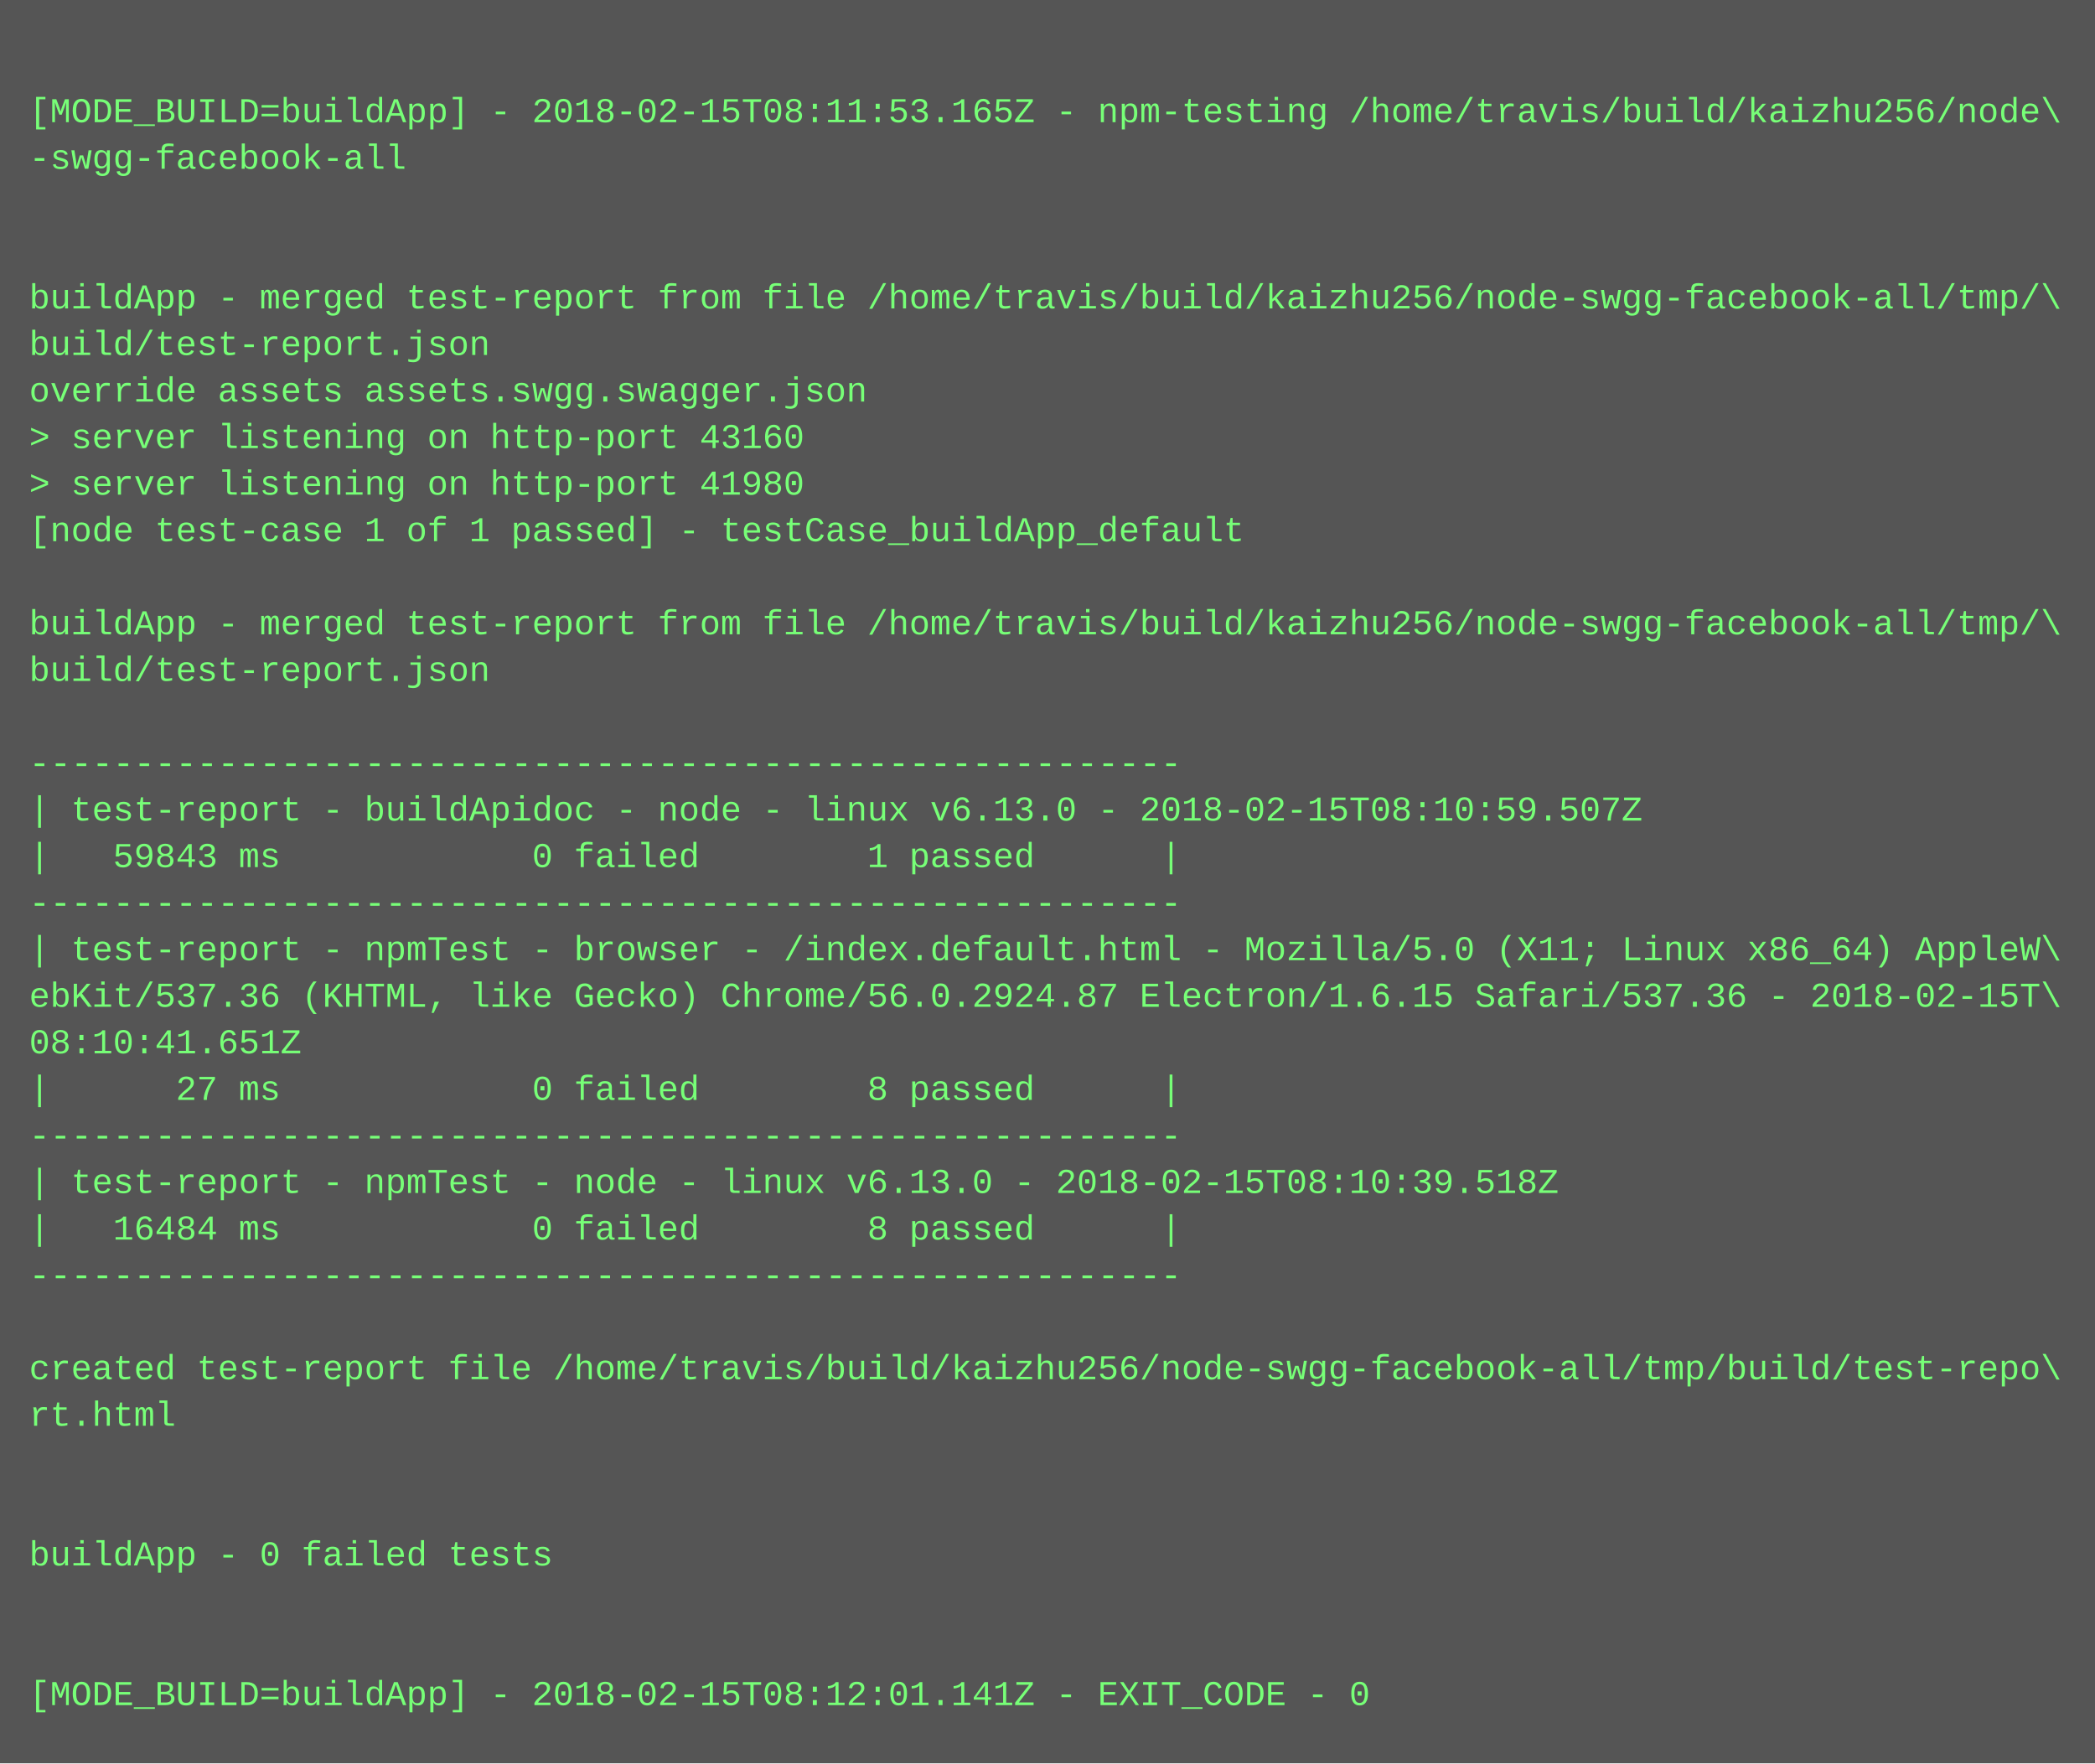
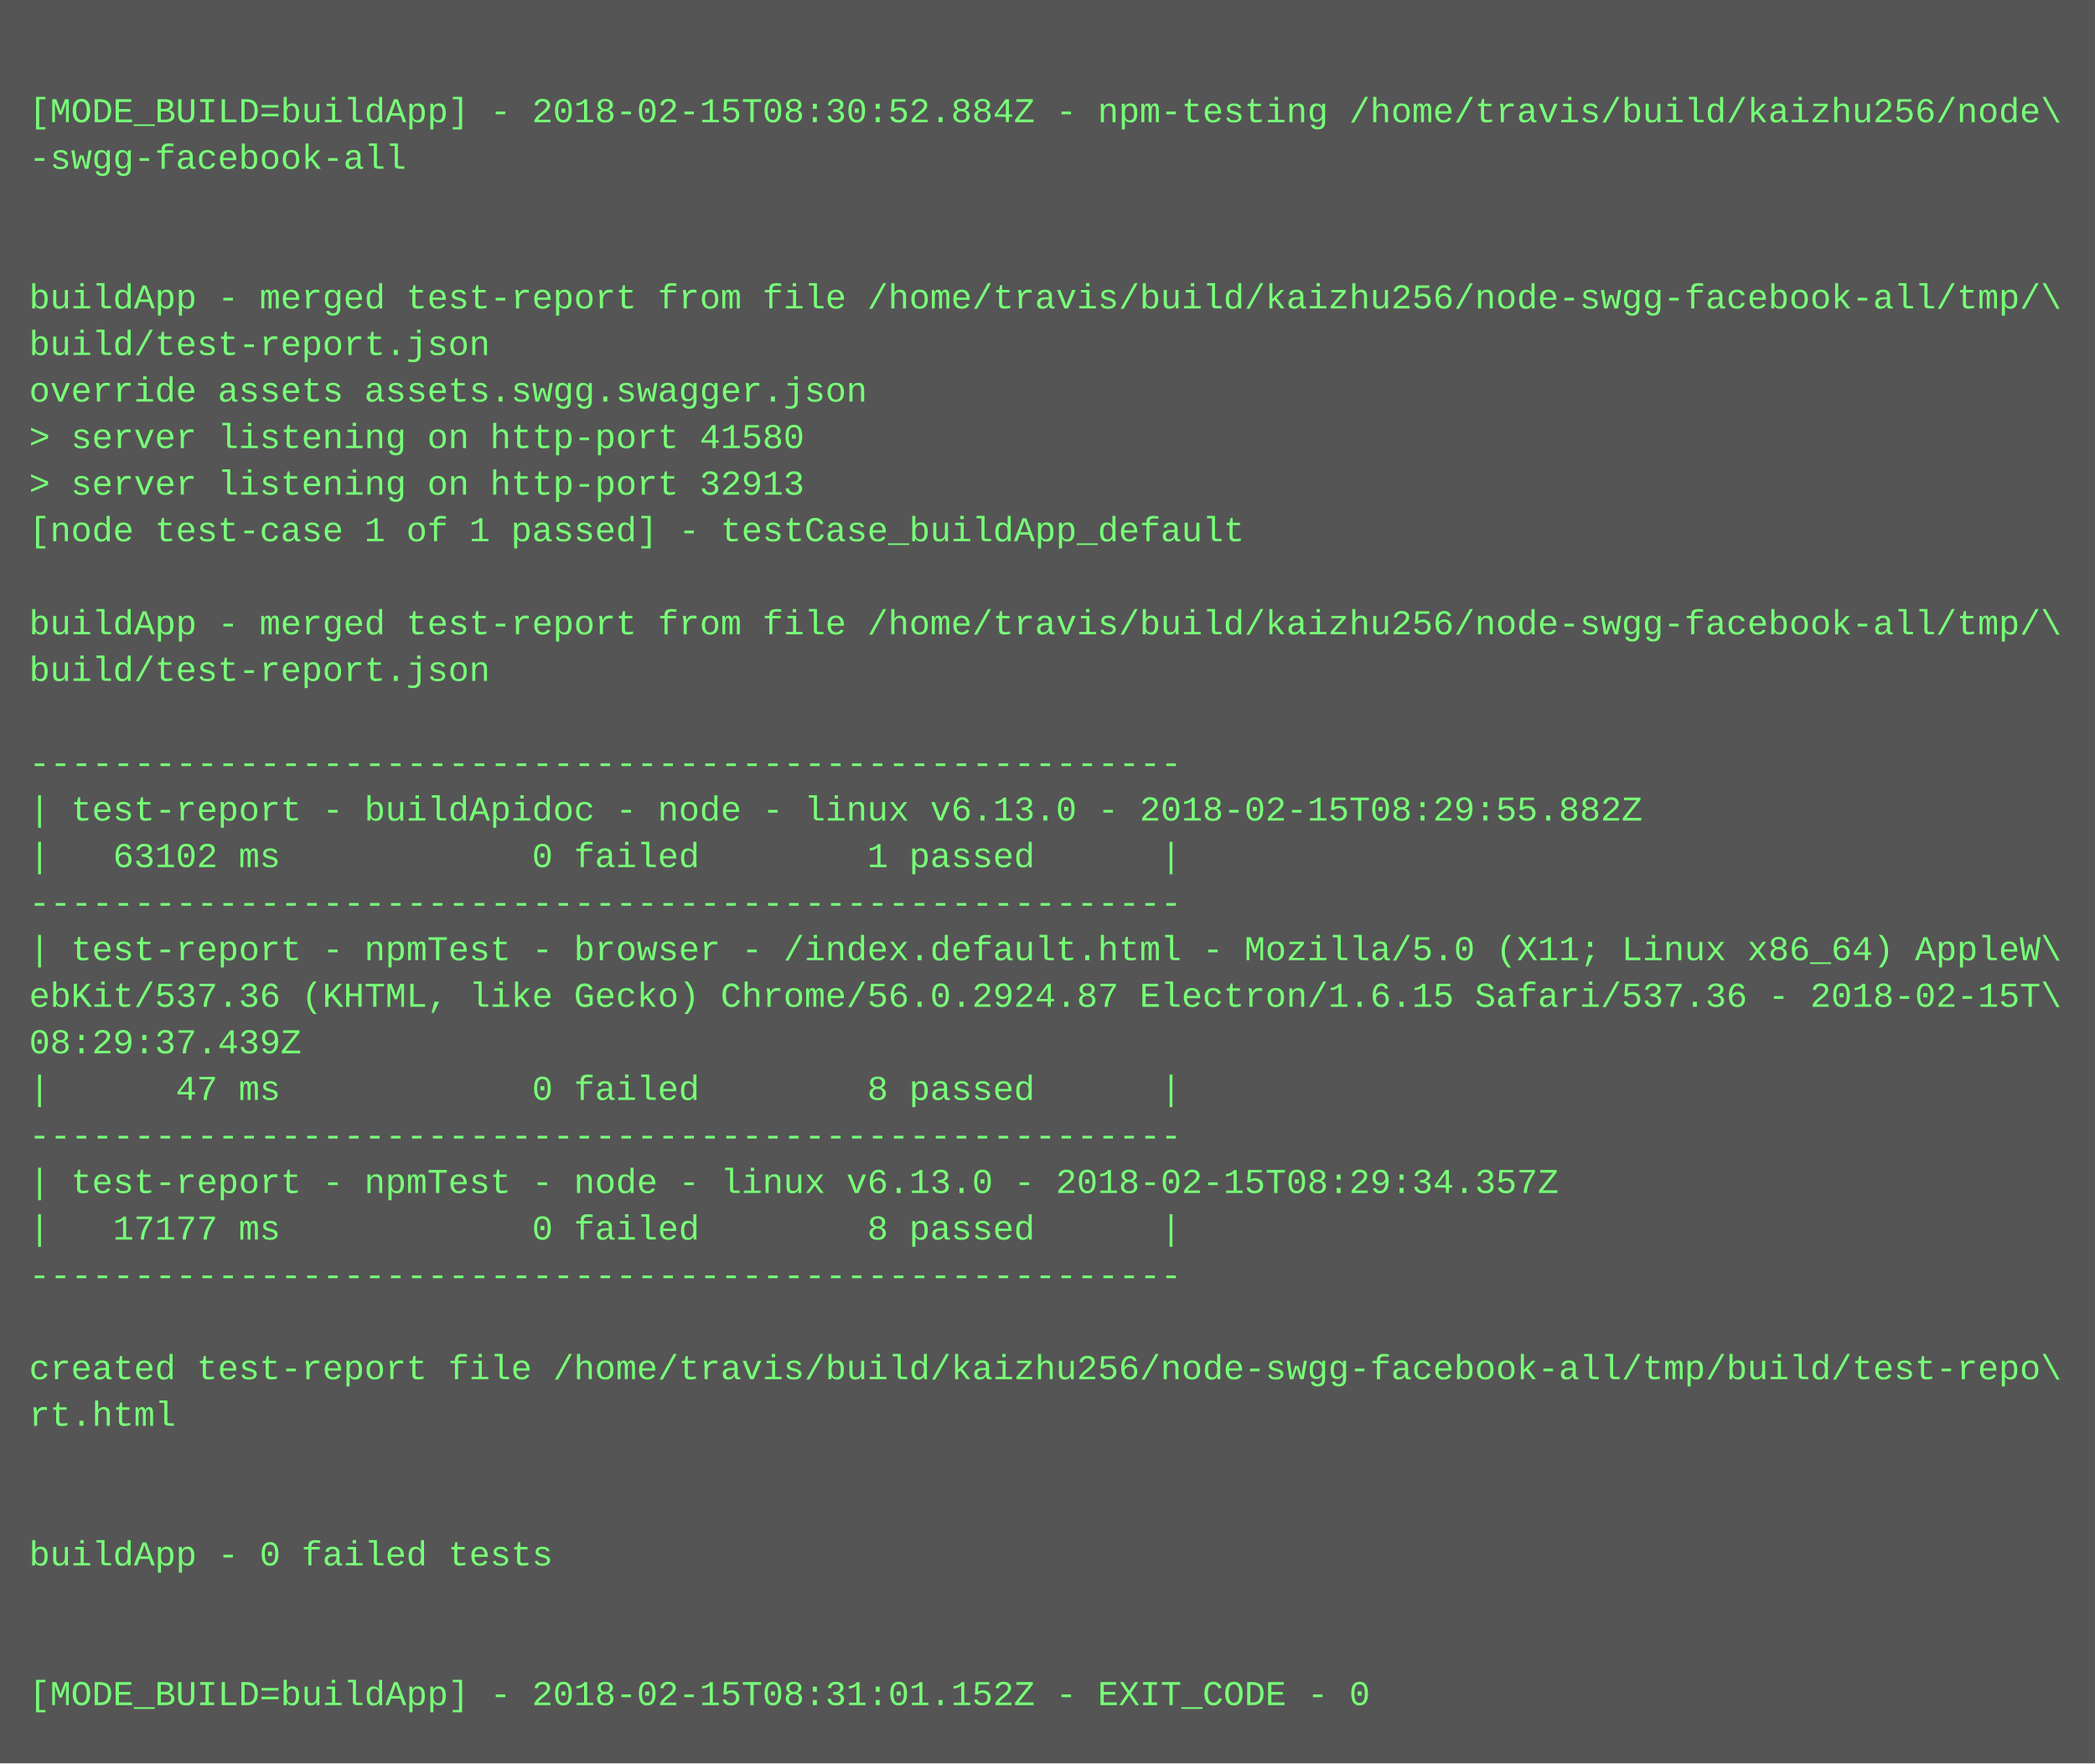
<svg xmlns="http://www.w3.org/2000/svg" height="606" width="720">
  <rect height="606" fill="#555" width="720" />
  <text fill="#7f7" font-family="Courier New" font-size="12" xml:space="preserve">
    <tspan x="10" y="26" />
-     <tspan x="10" y="42">[MODE_BUILD=buildApp] - 2018-02-15T08:11:53.165Z - npm-testing /home/travis/build/kaizhu256/node\</tspan>
+     <tspan x="10" y="42">[MODE_BUILD=buildApp] - 2018-02-15T08:30:52.884Z - npm-testing /home/travis/build/kaizhu256/node\</tspan>
    <tspan x="10" y="58">-swgg-facebook-all</tspan>
    <tspan x="10" y="74" />
    <tspan x="10" y="90" />
    <tspan x="10" y="106">buildApp - merged test-report from file /home/travis/build/kaizhu256/node-swgg-facebook-all/tmp/\</tspan>
    <tspan x="10" y="122">build/test-report.json</tspan>
    <tspan x="10" y="138">override assets assets.swgg.swagger.json</tspan>
-     <tspan x="10" y="154">&gt; server listening on http-port 43160</tspan>
-     <tspan x="10" y="170">&gt; server listening on http-port 41980</tspan>
+     <tspan x="10" y="154">&gt; server listening on http-port 41580</tspan>
+     <tspan x="10" y="170">&gt; server listening on http-port 32913</tspan>
    <tspan x="10" y="186">[node test-case 1 of 1 passed] - testCase_buildApp_default</tspan>
    <tspan x="10" y="202" />
    <tspan x="10" y="218">buildApp - merged test-report from file /home/travis/build/kaizhu256/node-swgg-facebook-all/tmp/\</tspan>
    <tspan x="10" y="234">build/test-report.json</tspan>
    <tspan x="10" y="250" />
    <tspan x="10" y="266">-------------------------------------------------------</tspan>
-     <tspan x="10" y="282">| test-report - buildApidoc - node - linux v6.13.0 - 2018-02-15T08:10:59.507Z</tspan>
-     <tspan x="10" y="298">|   59843 ms            0 failed        1 passed      |</tspan>
+     <tspan x="10" y="282">| test-report - buildApidoc - node - linux v6.13.0 - 2018-02-15T08:29:55.882Z</tspan>
+     <tspan x="10" y="298">|   63102 ms            0 failed        1 passed      |</tspan>
    <tspan x="10" y="314">-------------------------------------------------------</tspan>
    <tspan x="10" y="330">| test-report - npmTest - browser - /index.default.html - Mozilla/5.0 (X11; Linux x86_64) AppleW\</tspan>
    <tspan x="10" y="346">ebKit/537.36 (KHTML, like Gecko) Chrome/56.0.2924.87 Electron/1.6.15 Safari/537.36 - 2018-02-15T\</tspan>
-     <tspan x="10" y="362">08:10:41.651Z</tspan>
-     <tspan x="10" y="378">|      27 ms            0 failed        8 passed      |</tspan>
+     <tspan x="10" y="362">08:29:37.439Z</tspan>
+     <tspan x="10" y="378">|      47 ms            0 failed        8 passed      |</tspan>
    <tspan x="10" y="394">-------------------------------------------------------</tspan>
-     <tspan x="10" y="410">| test-report - npmTest - node - linux v6.13.0 - 2018-02-15T08:10:39.518Z</tspan>
-     <tspan x="10" y="426">|   16484 ms            0 failed        8 passed      |</tspan>
+     <tspan x="10" y="410">| test-report - npmTest - node - linux v6.13.0 - 2018-02-15T08:29:34.357Z</tspan>
+     <tspan x="10" y="426">|   17177 ms            0 failed        8 passed      |</tspan>
    <tspan x="10" y="442">-------------------------------------------------------</tspan>
    <tspan x="10" y="458" />
    <tspan x="10" y="474">created test-report file /home/travis/build/kaizhu256/node-swgg-facebook-all/tmp/build/test-repo\</tspan>
    <tspan x="10" y="490">rt.html</tspan>
    <tspan x="10" y="506" />
    <tspan x="10" y="522" />
    <tspan x="10" y="538">buildApp - 0 failed tests</tspan>
    <tspan x="10" y="554" />
    <tspan x="10" y="570" />
-     <tspan x="10" y="586">[MODE_BUILD=buildApp] - 2018-02-15T08:12:01.141Z - EXIT_CODE - 0</tspan>
+     <tspan x="10" y="586">[MODE_BUILD=buildApp] - 2018-02-15T08:31:01.152Z - EXIT_CODE - 0</tspan>
  </text>
</svg>
